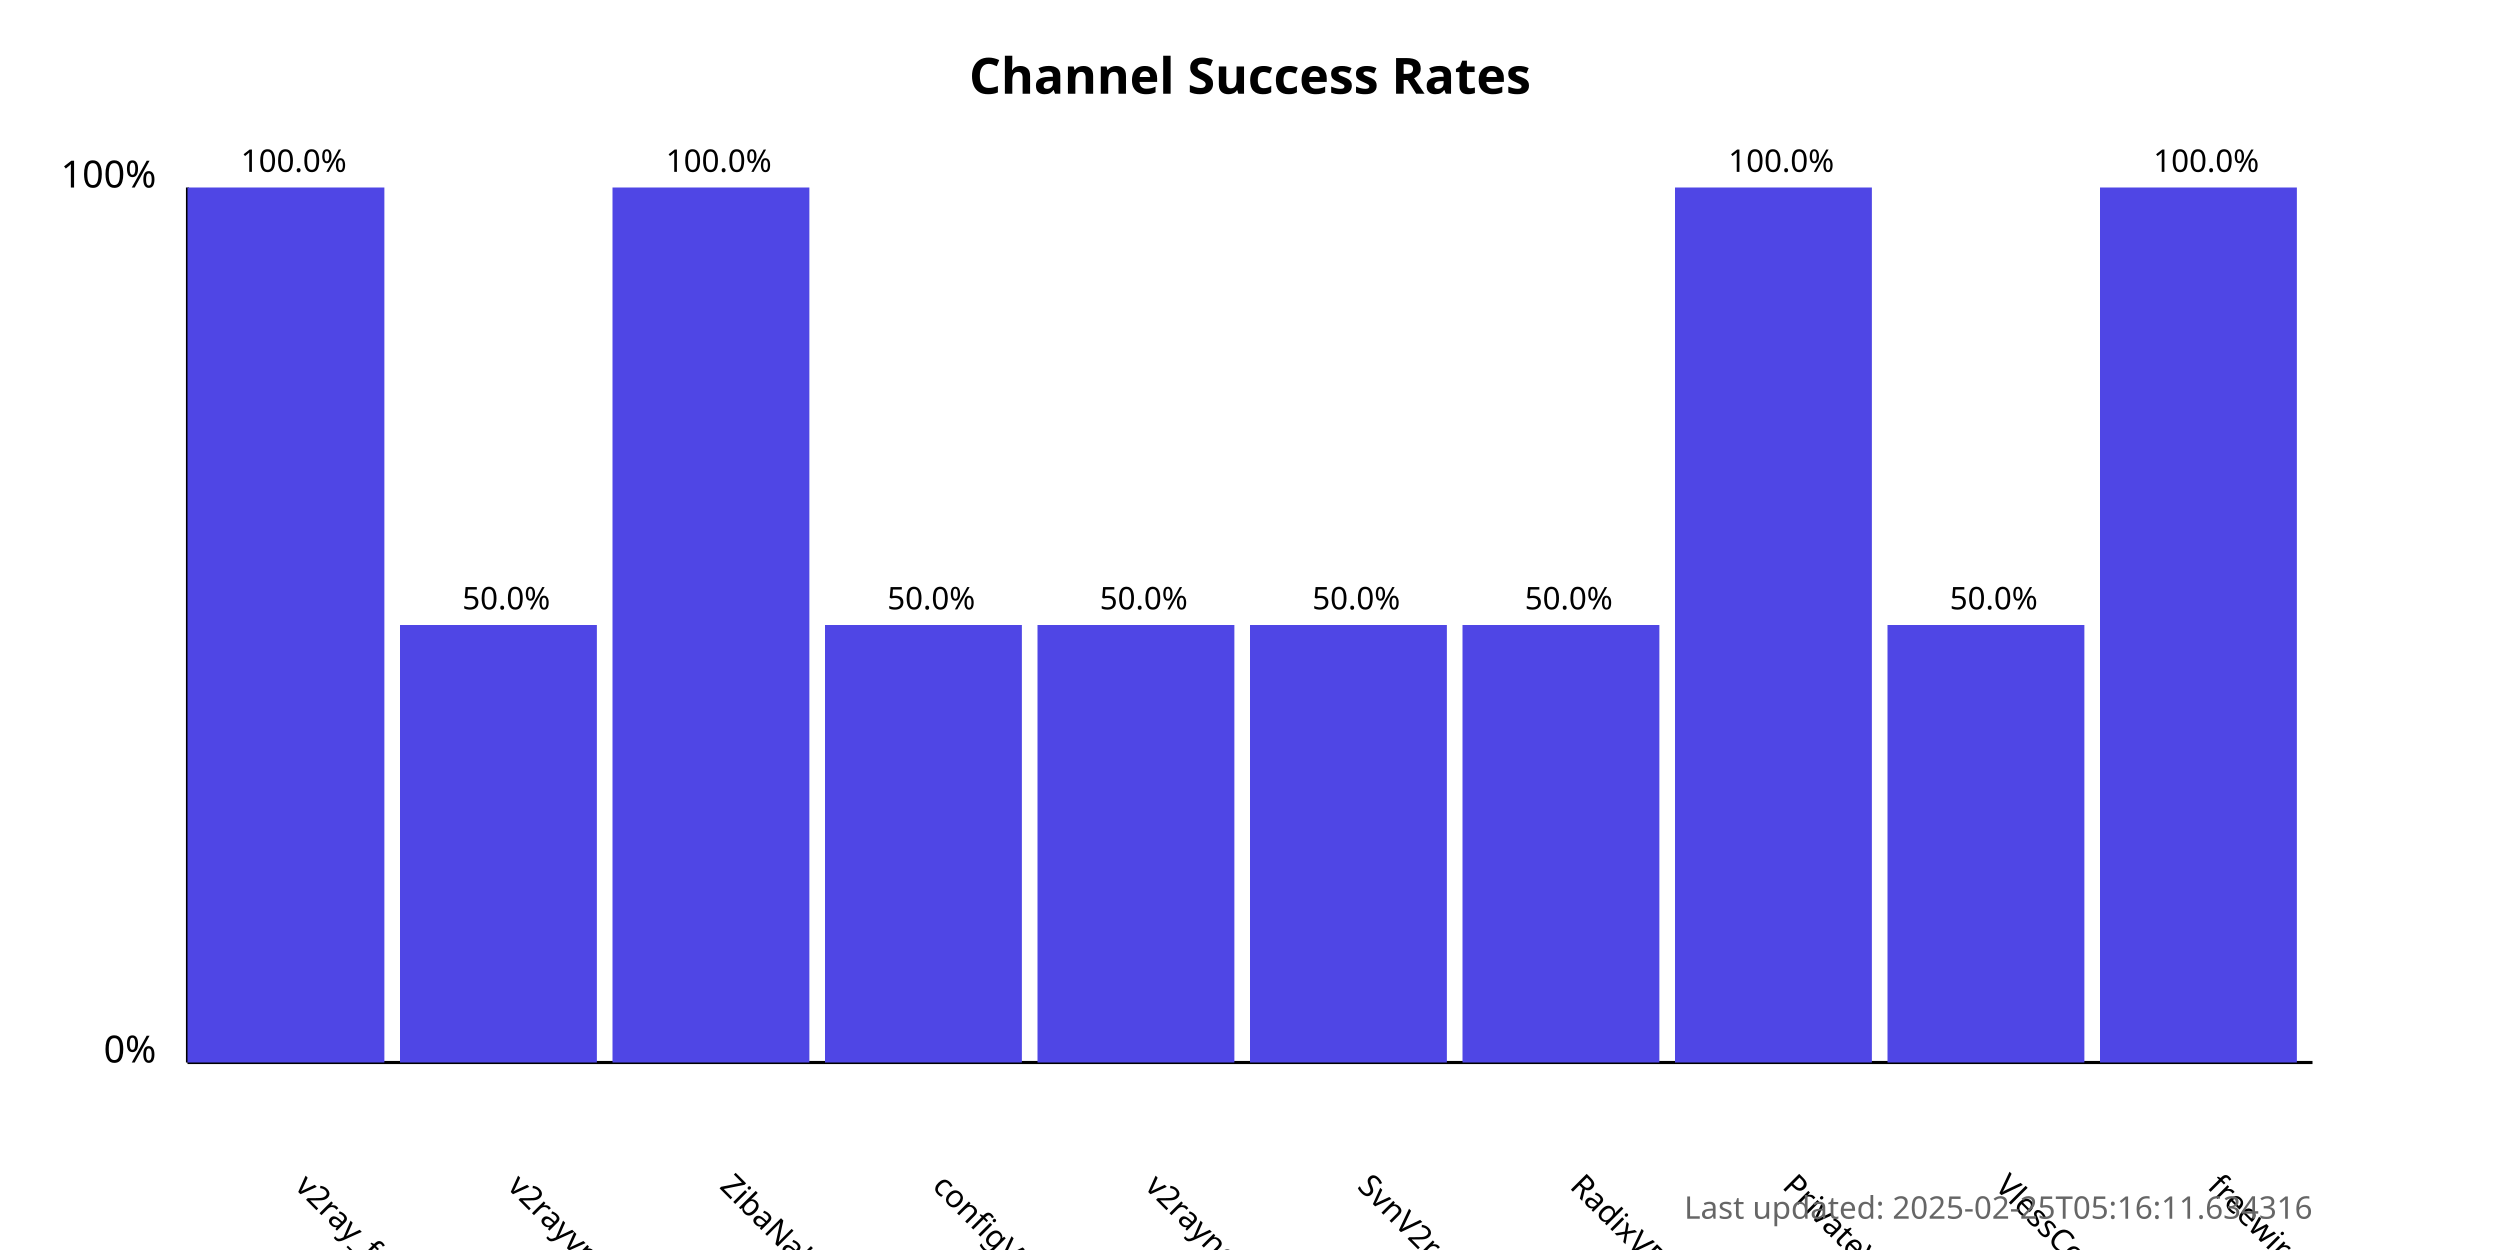
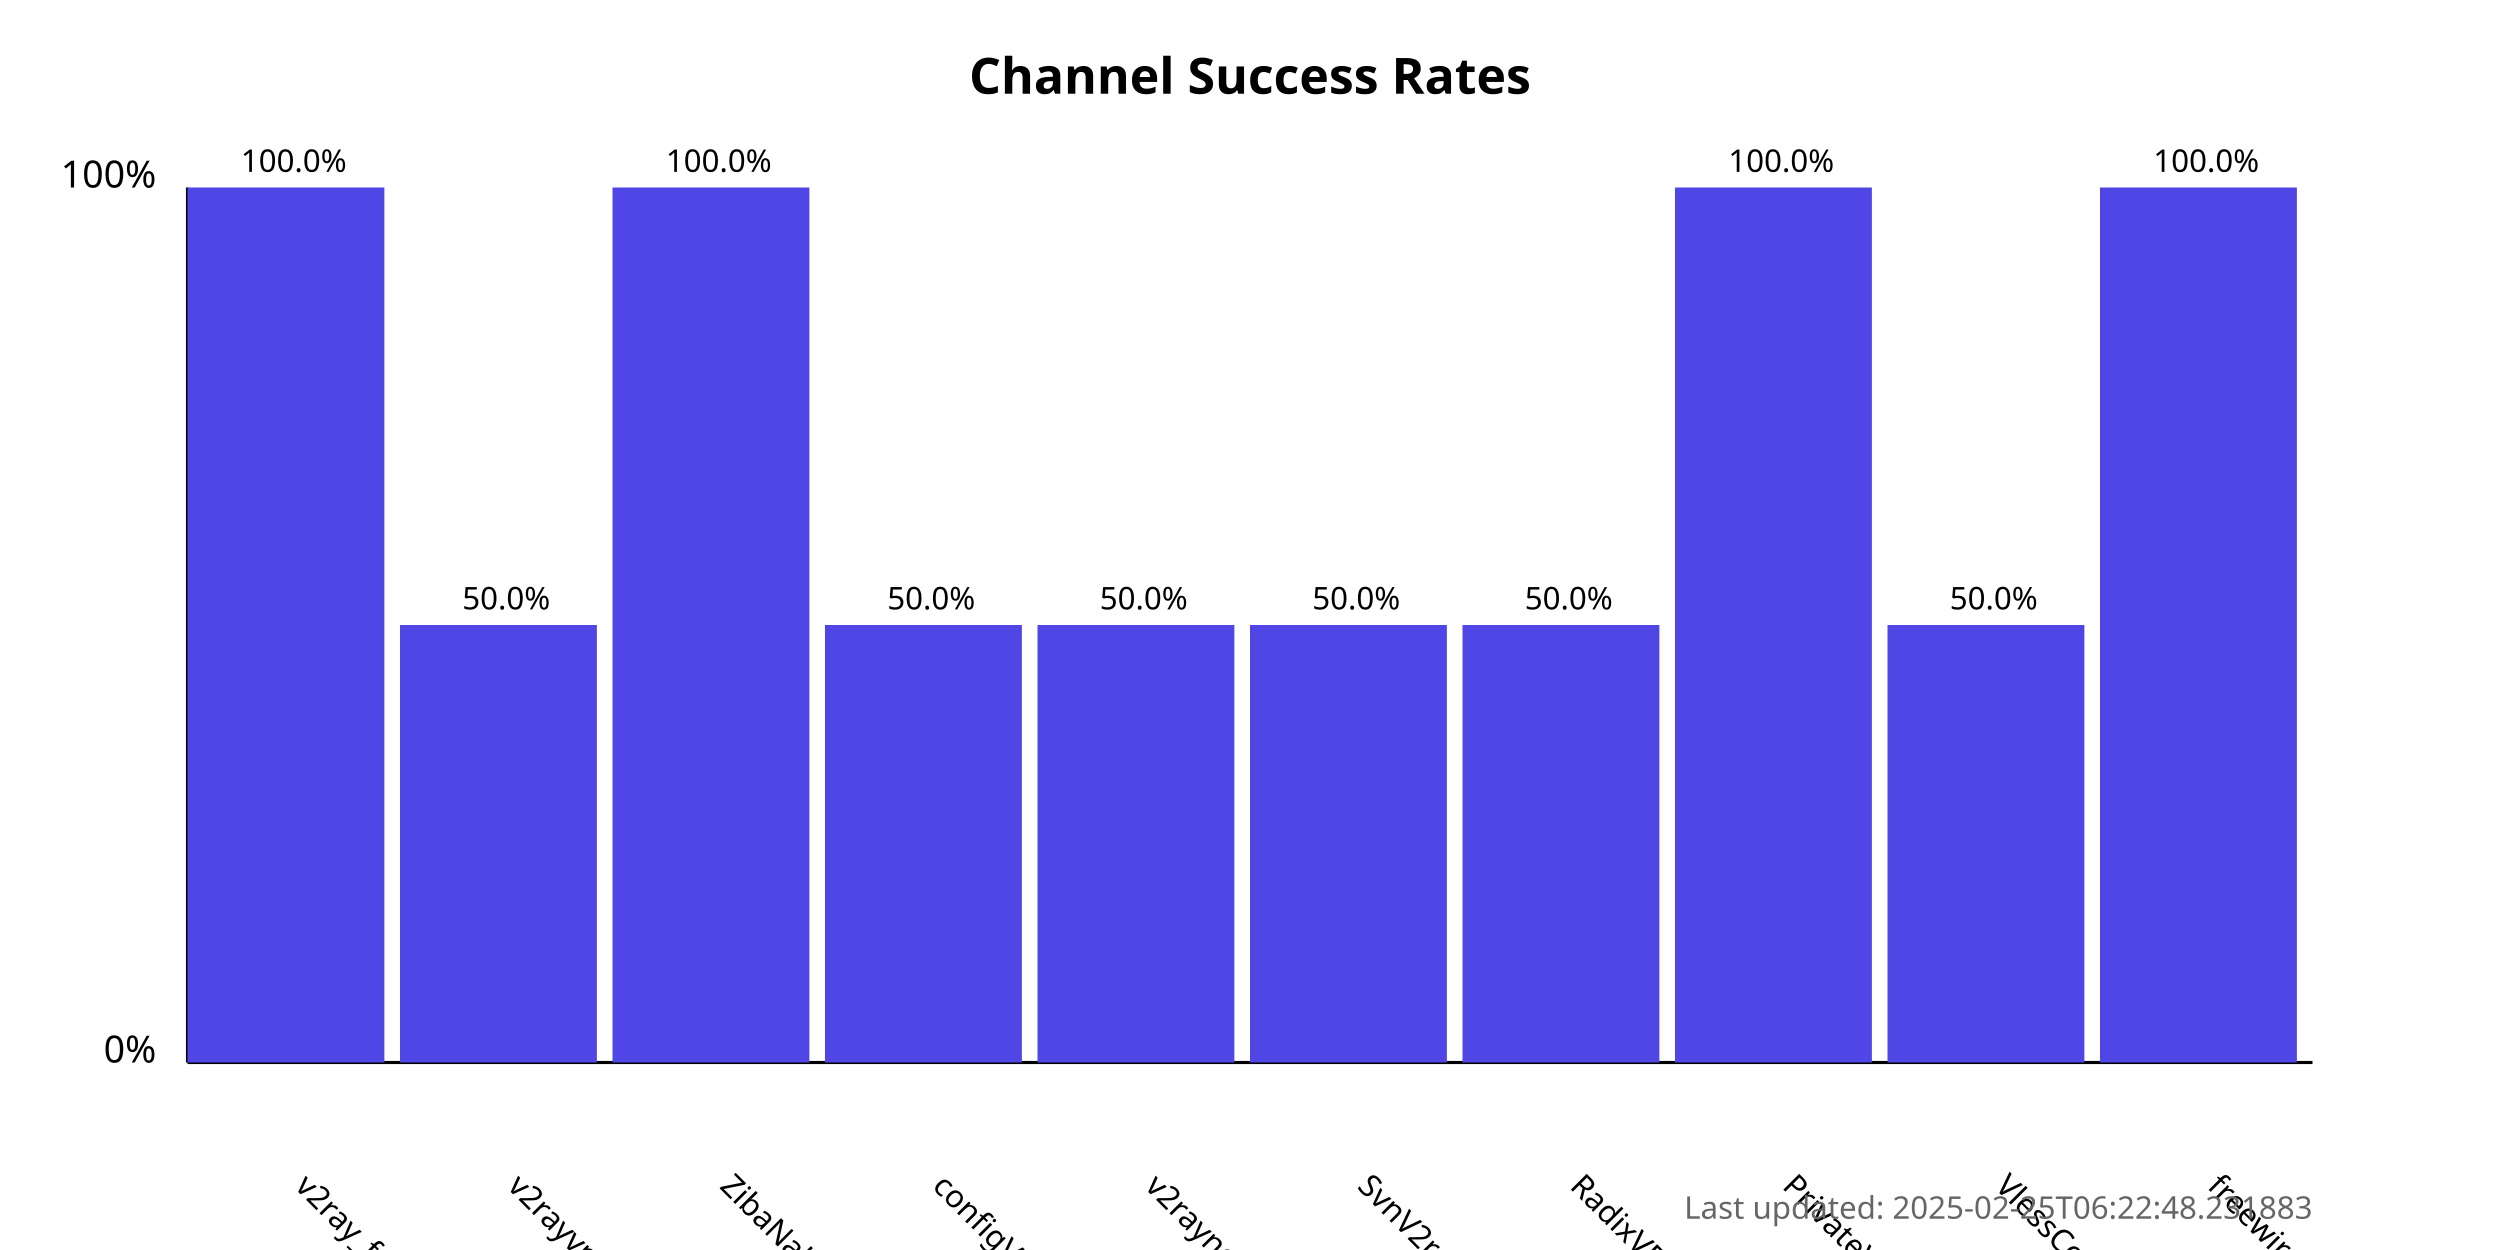
<svg xmlns="http://www.w3.org/2000/svg" width="800" height="400">
  <style>
            .chart-title { font: bold 16px sans-serif; }
            .axis-label { font: 12px sans-serif; }
            .tick-label { font: 10px sans-serif; }
            .bar { fill: #4f46e5; }
            .bar:hover { fill: #6366f1; }
            .timestamp { font: 10px sans-serif; fill: #666; }
        </style>
  <text x="400.0" y="30" text-anchor="middle" class="chart-title">
            Channel Success Rates
        </text>
  <line x1="60" y1="340" x2="60" y2="60" stroke="black" stroke-width="1" />
  <line x1="60" y1="340" x2="740" y2="340" stroke="black" stroke-width="1" />
  <text x="50" y="340" text-anchor="end" class="axis-label">0%</text>
  <text x="50" y="60" text-anchor="end" class="axis-label">100%</text>
  <g>
    <rect x="60" y="60.0" width="63.0" height="280.0" class="bar" />
    <text x="94.0" y="380" transform="rotate(45, 94.0, 380)" text-anchor="start" class="tick-label">
                v2ray_free_conf
            </text>
    <text x="94.0" y="55.0" text-anchor="middle" class="tick-label">
                100.0%
            </text>
  </g>
  <g>
    <rect x="128.0" y="200.0" width="63.0" height="140.0" class="bar" />
    <text x="162.0" y="380" transform="rotate(45, 162.0, 380)" text-anchor="start" class="tick-label">
                v2rayvpno
            </text>
    <text x="162.0" y="195.0" text-anchor="middle" class="tick-label">
                50.0%
            </text>
  </g>
  <g>
    <rect x="196.0" y="60.0" width="63.0" height="280.0" class="bar" />
    <text x="230.0" y="380" transform="rotate(45, 230.0, 380)" text-anchor="start" class="tick-label">
                ZibaNabz
            </text>
    <text x="230.0" y="55.0" text-anchor="middle" class="tick-label">
                100.0%
            </text>
  </g>
  <g>
    <rect x="264.0" y="200.0" width="63.0" height="140.0" class="bar" />
    <text x="298.0" y="380" transform="rotate(45, 298.0, 380)" text-anchor="start" class="tick-label">
                configV2rayForFree
            </text>
    <text x="298.0" y="195.0" text-anchor="middle" class="tick-label">
                50.0%
            </text>
  </g>
  <g>
    <rect x="332.0" y="200.0" width="63.0" height="140.0" class="bar" />
    <text x="366.0" y="380" transform="rotate(45, 366.0, 380)" text-anchor="start" class="tick-label">
                v2rayngvpn
            </text>
    <text x="366.0" y="195.0" text-anchor="middle" class="tick-label">
                50.0%
            </text>
  </g>
  <g>
    <rect x="400.0" y="200.0" width="63.0" height="140.0" class="bar" />
    <text x="434.0" y="380" transform="rotate(45, 434.0, 380)" text-anchor="start" class="tick-label">
                SvnV2ray
            </text>
    <text x="434.0" y="195.0" text-anchor="middle" class="tick-label">
                50.0%
            </text>
  </g>
  <g>
    <rect x="468.0" y="200.0" width="63.0" height="140.0" class="bar" />
    <text x="502.0" y="380" transform="rotate(45, 502.0, 380)" text-anchor="start" class="tick-label">
                RadixVPN
            </text>
    <text x="502.0" y="195.0" text-anchor="middle" class="tick-label">
                50.0%
            </text>
  </g>
  <g>
    <rect x="536.0" y="60.0" width="63.0" height="280.0" class="bar" />
    <text x="570.0" y="380" transform="rotate(45, 570.0, 380)" text-anchor="start" class="tick-label">
                PrivateVPNs
            </text>
    <text x="570.0" y="55.0" text-anchor="middle" class="tick-label">
                100.0%
            </text>
  </g>
  <g>
    <rect x="604.0" y="200.0" width="63.0" height="140.0" class="bar" />
    <text x="638.0" y="380" transform="rotate(45, 638.0, 380)" text-anchor="start" class="tick-label">
                VlessConfig
            </text>
    <text x="638.0" y="195.0" text-anchor="middle" class="tick-label">
                50.0%
            </text>
  </g>
  <g>
    <rect x="672.0" y="60.0" width="63.0" height="280.0" class="bar" />
    <text x="706.0" y="380" transform="rotate(45, 706.0, 380)" text-anchor="start" class="tick-label">
                freewireguard
            </text>
    <text x="706.0" y="55.0" text-anchor="middle" class="tick-label">
                100.0%
            </text>
  </g>
  <text x="740" y="390" text-anchor="end" class="timestamp">
-             Last updated: 2025-02-25T05:16:11.634316
+             Last updated: 2025-02-25T06:22:48.231883
        </text>
</svg>
